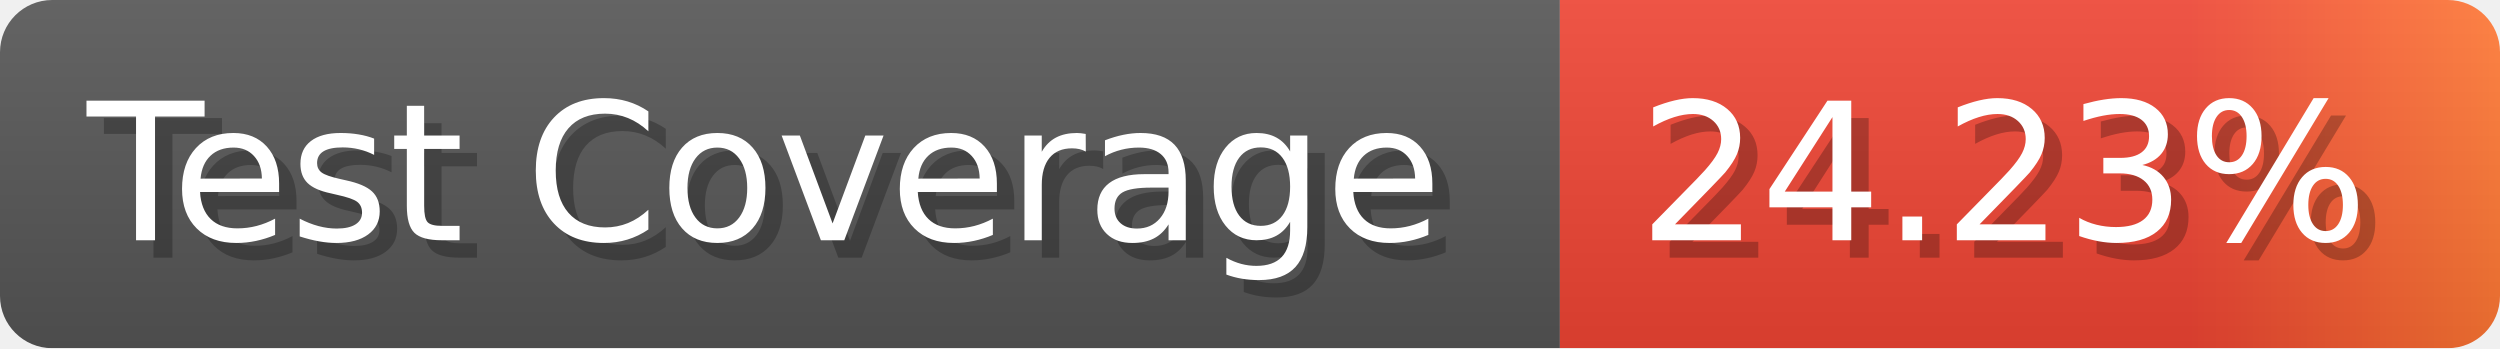
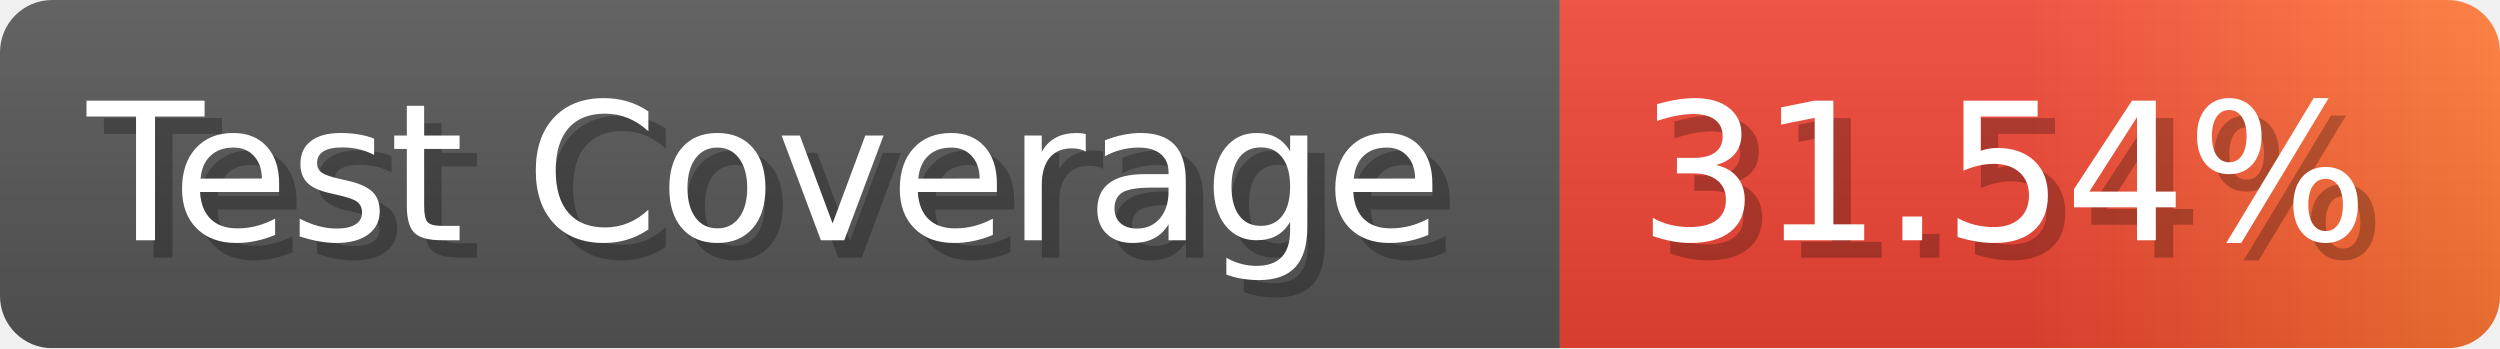
- <svg xmlns="http://www.w3.org/2000/svg" width="143.6" height="20" viewBox="0 0 1436 200" role="img" aria-label="Test Coverage: 24.23%">
+ <svg xmlns="http://www.w3.org/2000/svg" width="143.6" height="20" viewBox="0 0 1436 200" role="img" aria-label="Test Coverage: 31.54%">
  <linearGradient id="a" x2="0" y2="100%">
    <stop offset="0" stop-opacity=".1" stop-color="#EEE" />
    <stop offset="1" stop-opacity=".1" />
  </linearGradient>
  <mask id="m">
    <rect width="1436" height="200" rx="30" fill="#FFF" />
  </mask>
  <g mask="url(#m)">
    <rect width="896" height="200" fill="#555" />
    <rect width="540" height="200" fill="url(#x)" x="896" />
    <rect width="1436" height="200" fill="url(#a)" />
  </g>
  <g aria-hidden="true" fill="#fff" text-anchor="start" font-family="Verdana,DejaVu Sans,sans-serif" font-size="110">
    <text x="60" y="148" textLength="796" fill="#000" opacity="0.25">Test Coverage</text>
    <text x="50" y="138" textLength="796">Test Coverage</text>
-     <text x="951" y="148" textLength="440" fill="#000" opacity="0.25">24.23%</text>
-     <text x="941" y="138" textLength="440">24.23%</text>
+     <text x="951" y="148" textLength="440" fill="#000" opacity="0.25">31.54%</text>
+     <text x="941" y="138" textLength="440">31.54%</text>
  </g>
  <linearGradient id="x" x1="0%" y1="0%" x2="100%" y2="0%">
    <stop offset="0%" style="stop-color:#E43" />
-     <stop offset="33%" style="stop-color:#E43" />
-     <stop offset="67%" style="stop-color:#E43" />
+     <stop offset="50%" style="stop-color:#E43" />
    <stop offset="100%" style="stop-color:#F73" />
  </linearGradient>
</svg>
